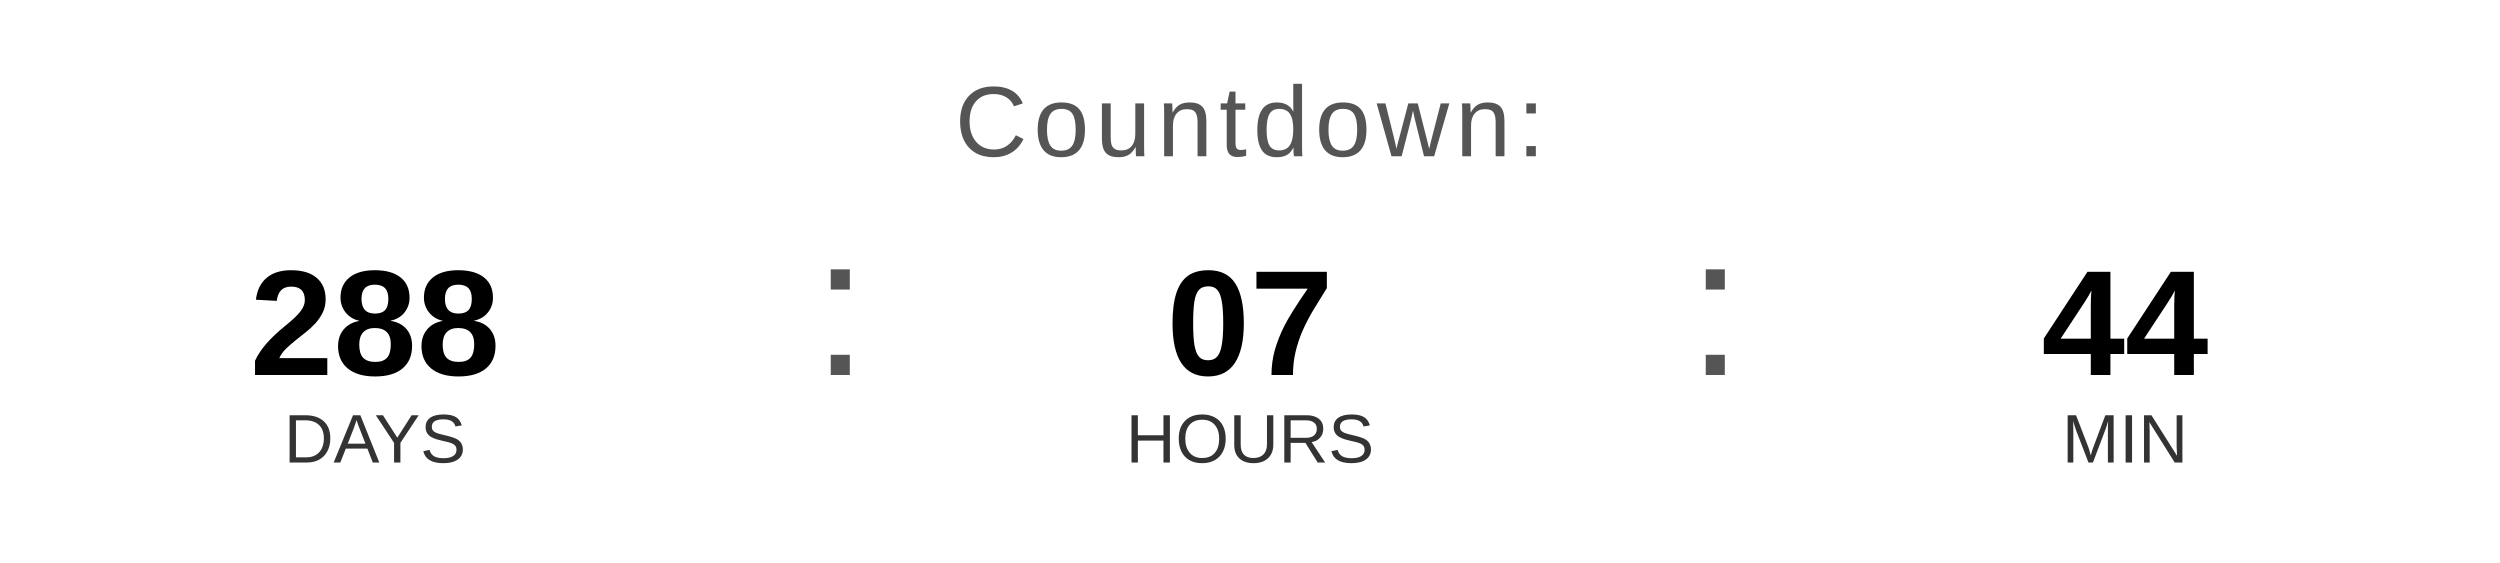
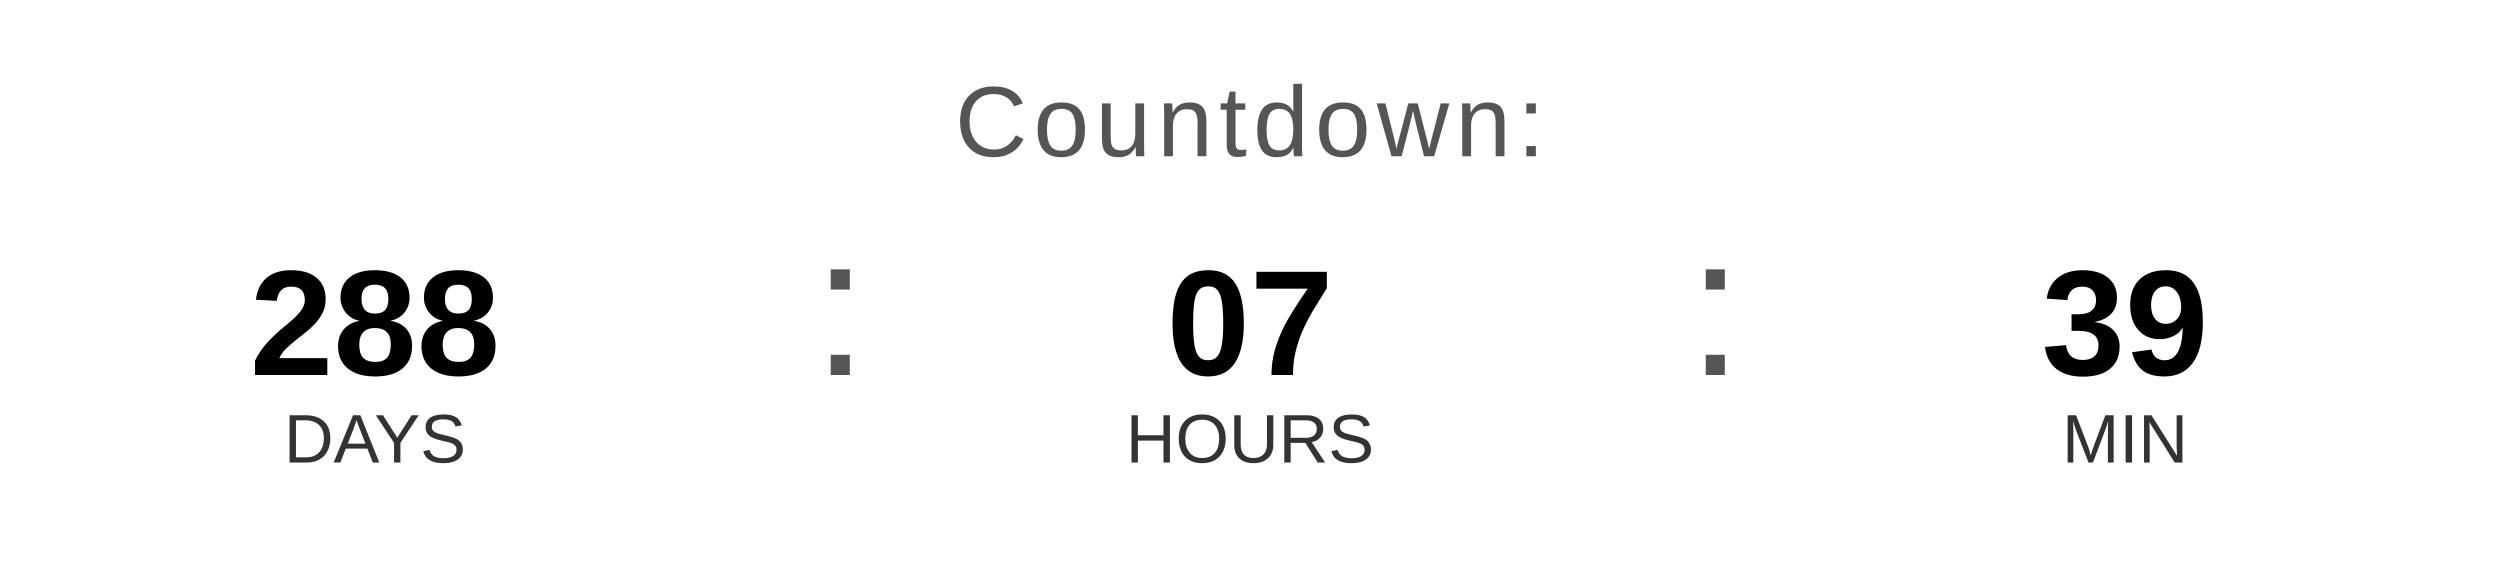
<svg xmlns="http://www.w3.org/2000/svg" width="400" height="90" viewBox="0 0 400 90">
  <text x="200" y="25" font-family="Arial, Helvetica, sans-serif" font-size="16" fill="#555555" text-anchor="middle" letter-spacing="1">
    Countdown:
  </text>
  <text x="60" y="60" font-family="Arial, Helvetica, sans-serif" font-size="24" font-weight="bold" fill="#000000" text-anchor="middle">288</text>
  <text x="60" y="74" font-family="Arial, Helvetica, sans-serif" font-size="11" fill="#333333" text-anchor="middle">DAYS</text>
  <text x="130" y="60" font-family="Arial, sans-serif" font-size="32" fill="#555555">:</text>
  <text x="200" y="60" font-family="Arial, Helvetica, sans-serif" font-size="24" font-weight="bold" fill="#000000" text-anchor="middle">07</text>
  <text x="200" y="74" font-family="Arial, Helvetica, sans-serif" font-size="11" fill="#333333" text-anchor="middle">HOURS</text>
  <text x="270" y="60" font-family="Arial, sans-serif" font-size="32" fill="#555555">:</text>
-   <text x="340" y="60" font-family="Arial, Helvetica, sans-serif" font-size="24" font-weight="bold" fill="#000000" text-anchor="middle">44</text>
+   <text x="340" y="60" font-family="Arial, Helvetica, sans-serif" font-size="24" font-weight="bold" fill="#000000" text-anchor="middle">39</text>
  <text x="340" y="74" font-family="Arial, Helvetica, sans-serif" font-size="11" fill="#333333" text-anchor="middle">MIN</text>
</svg>
